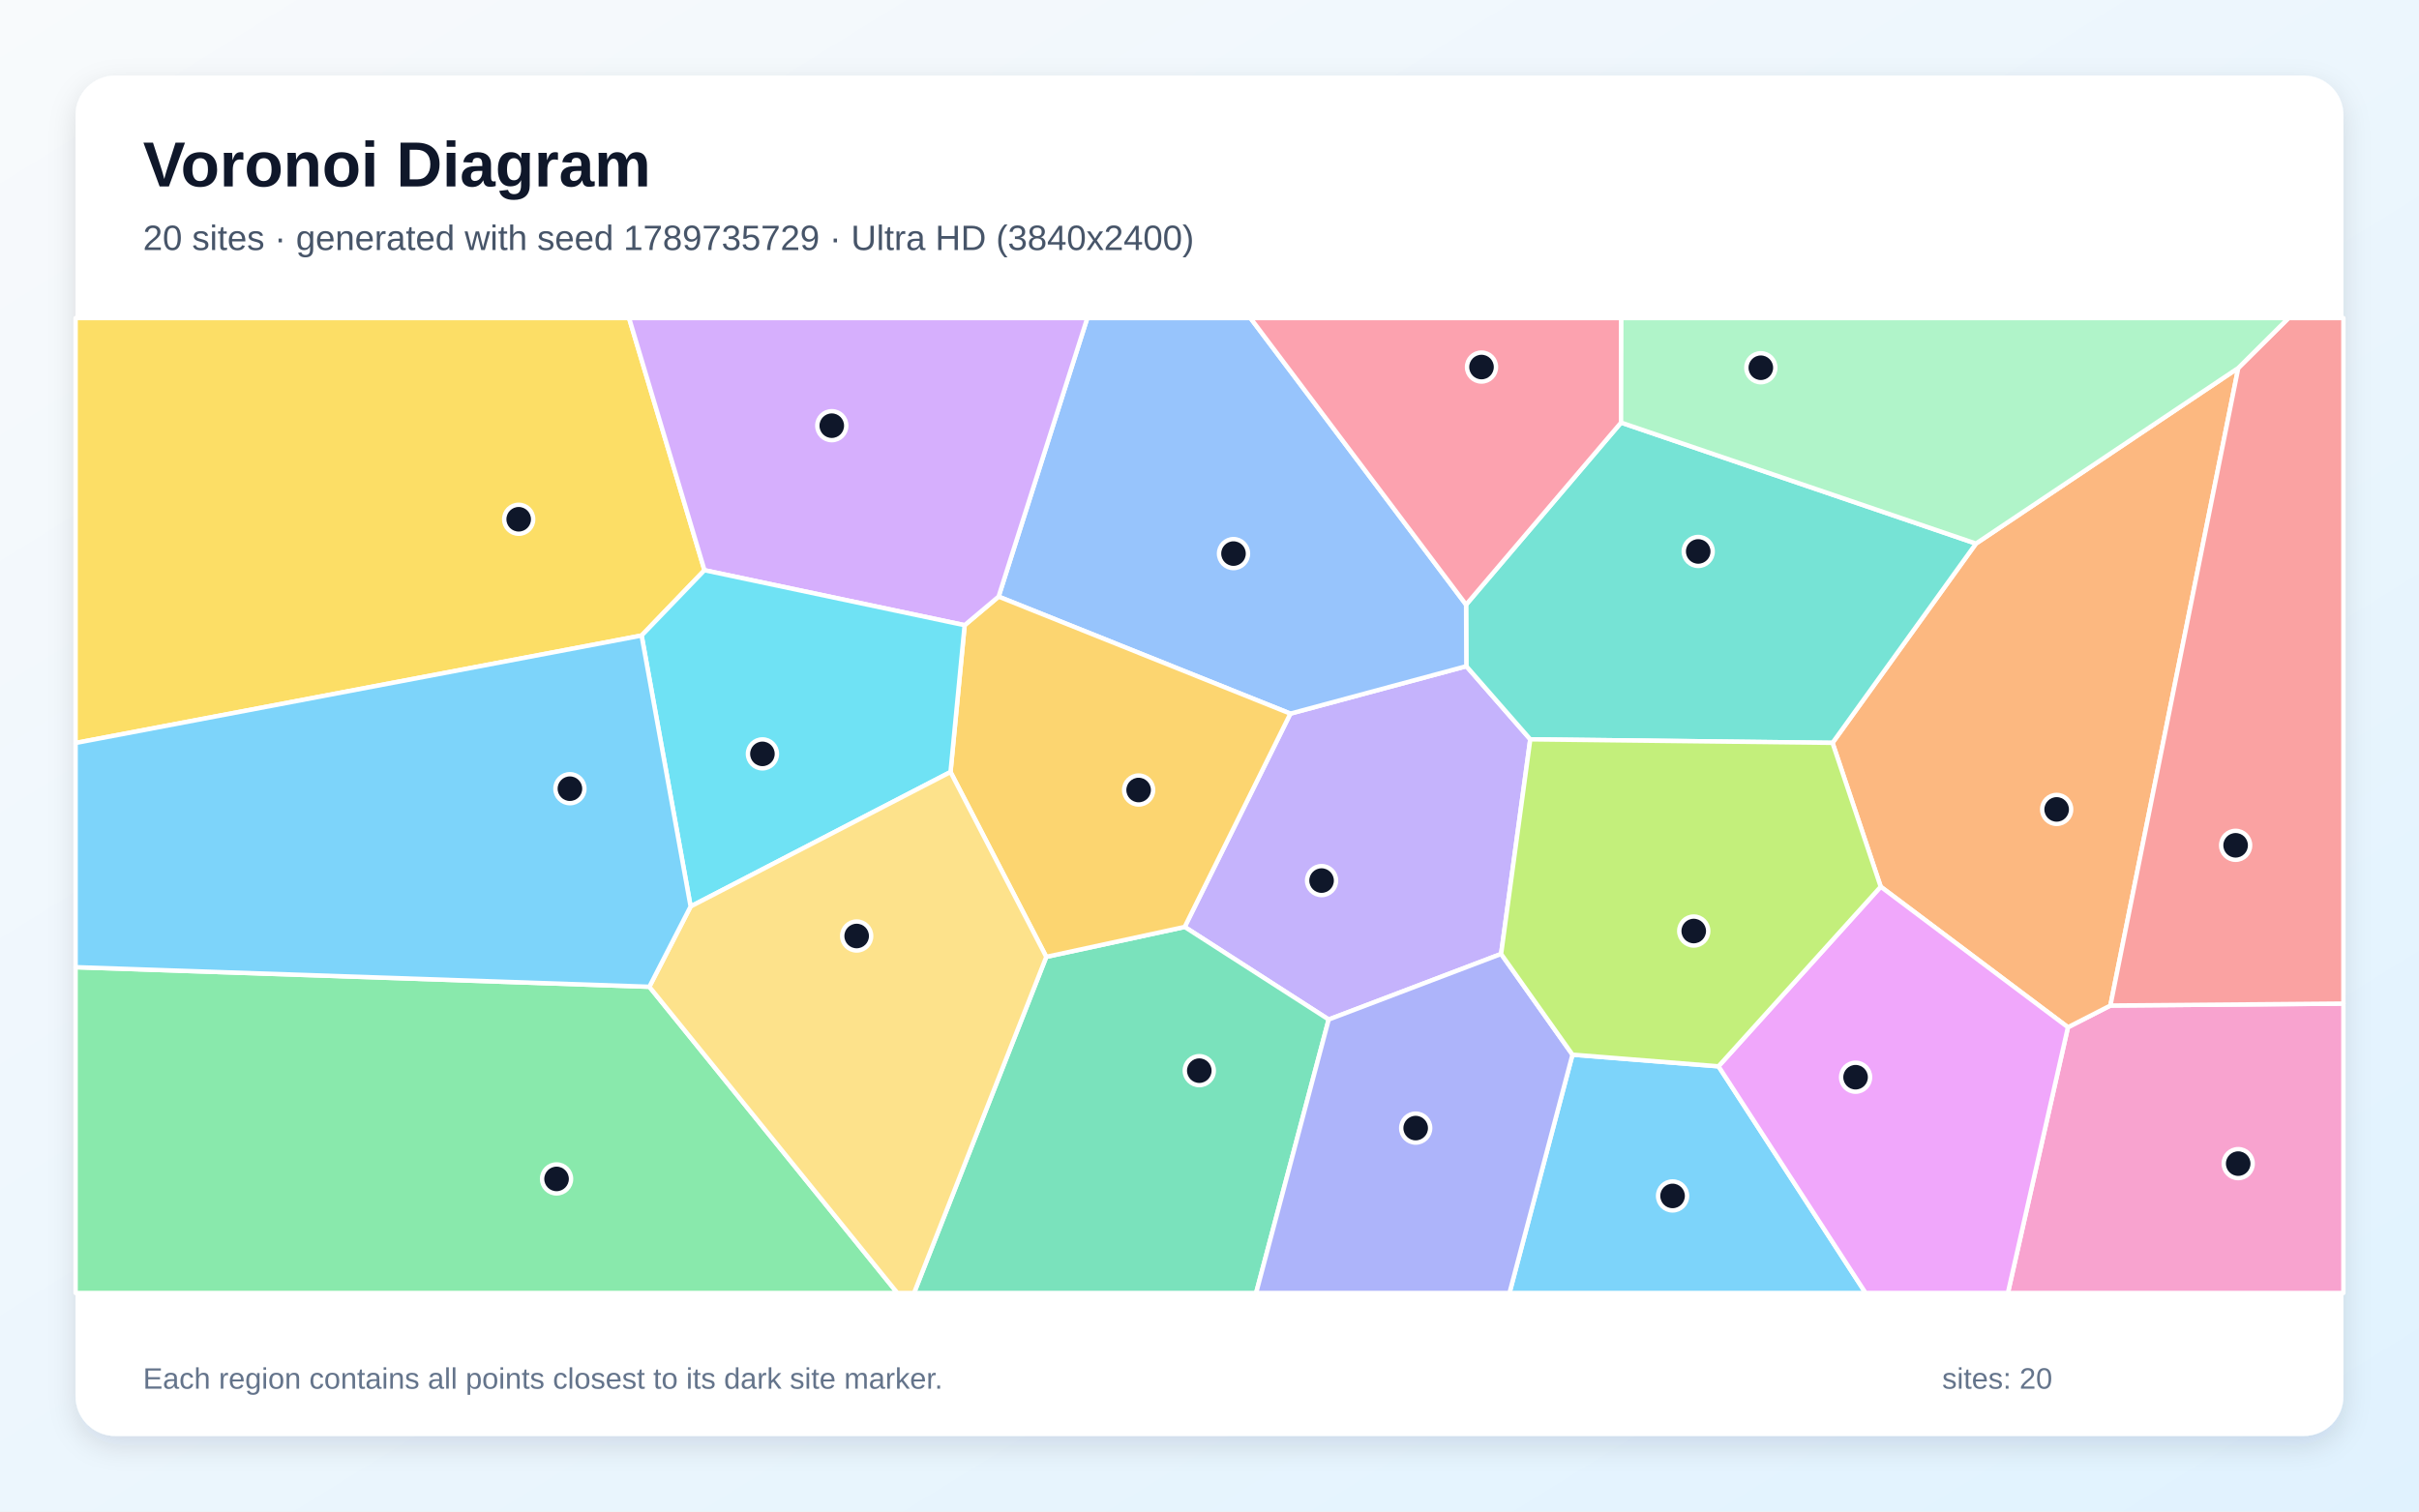
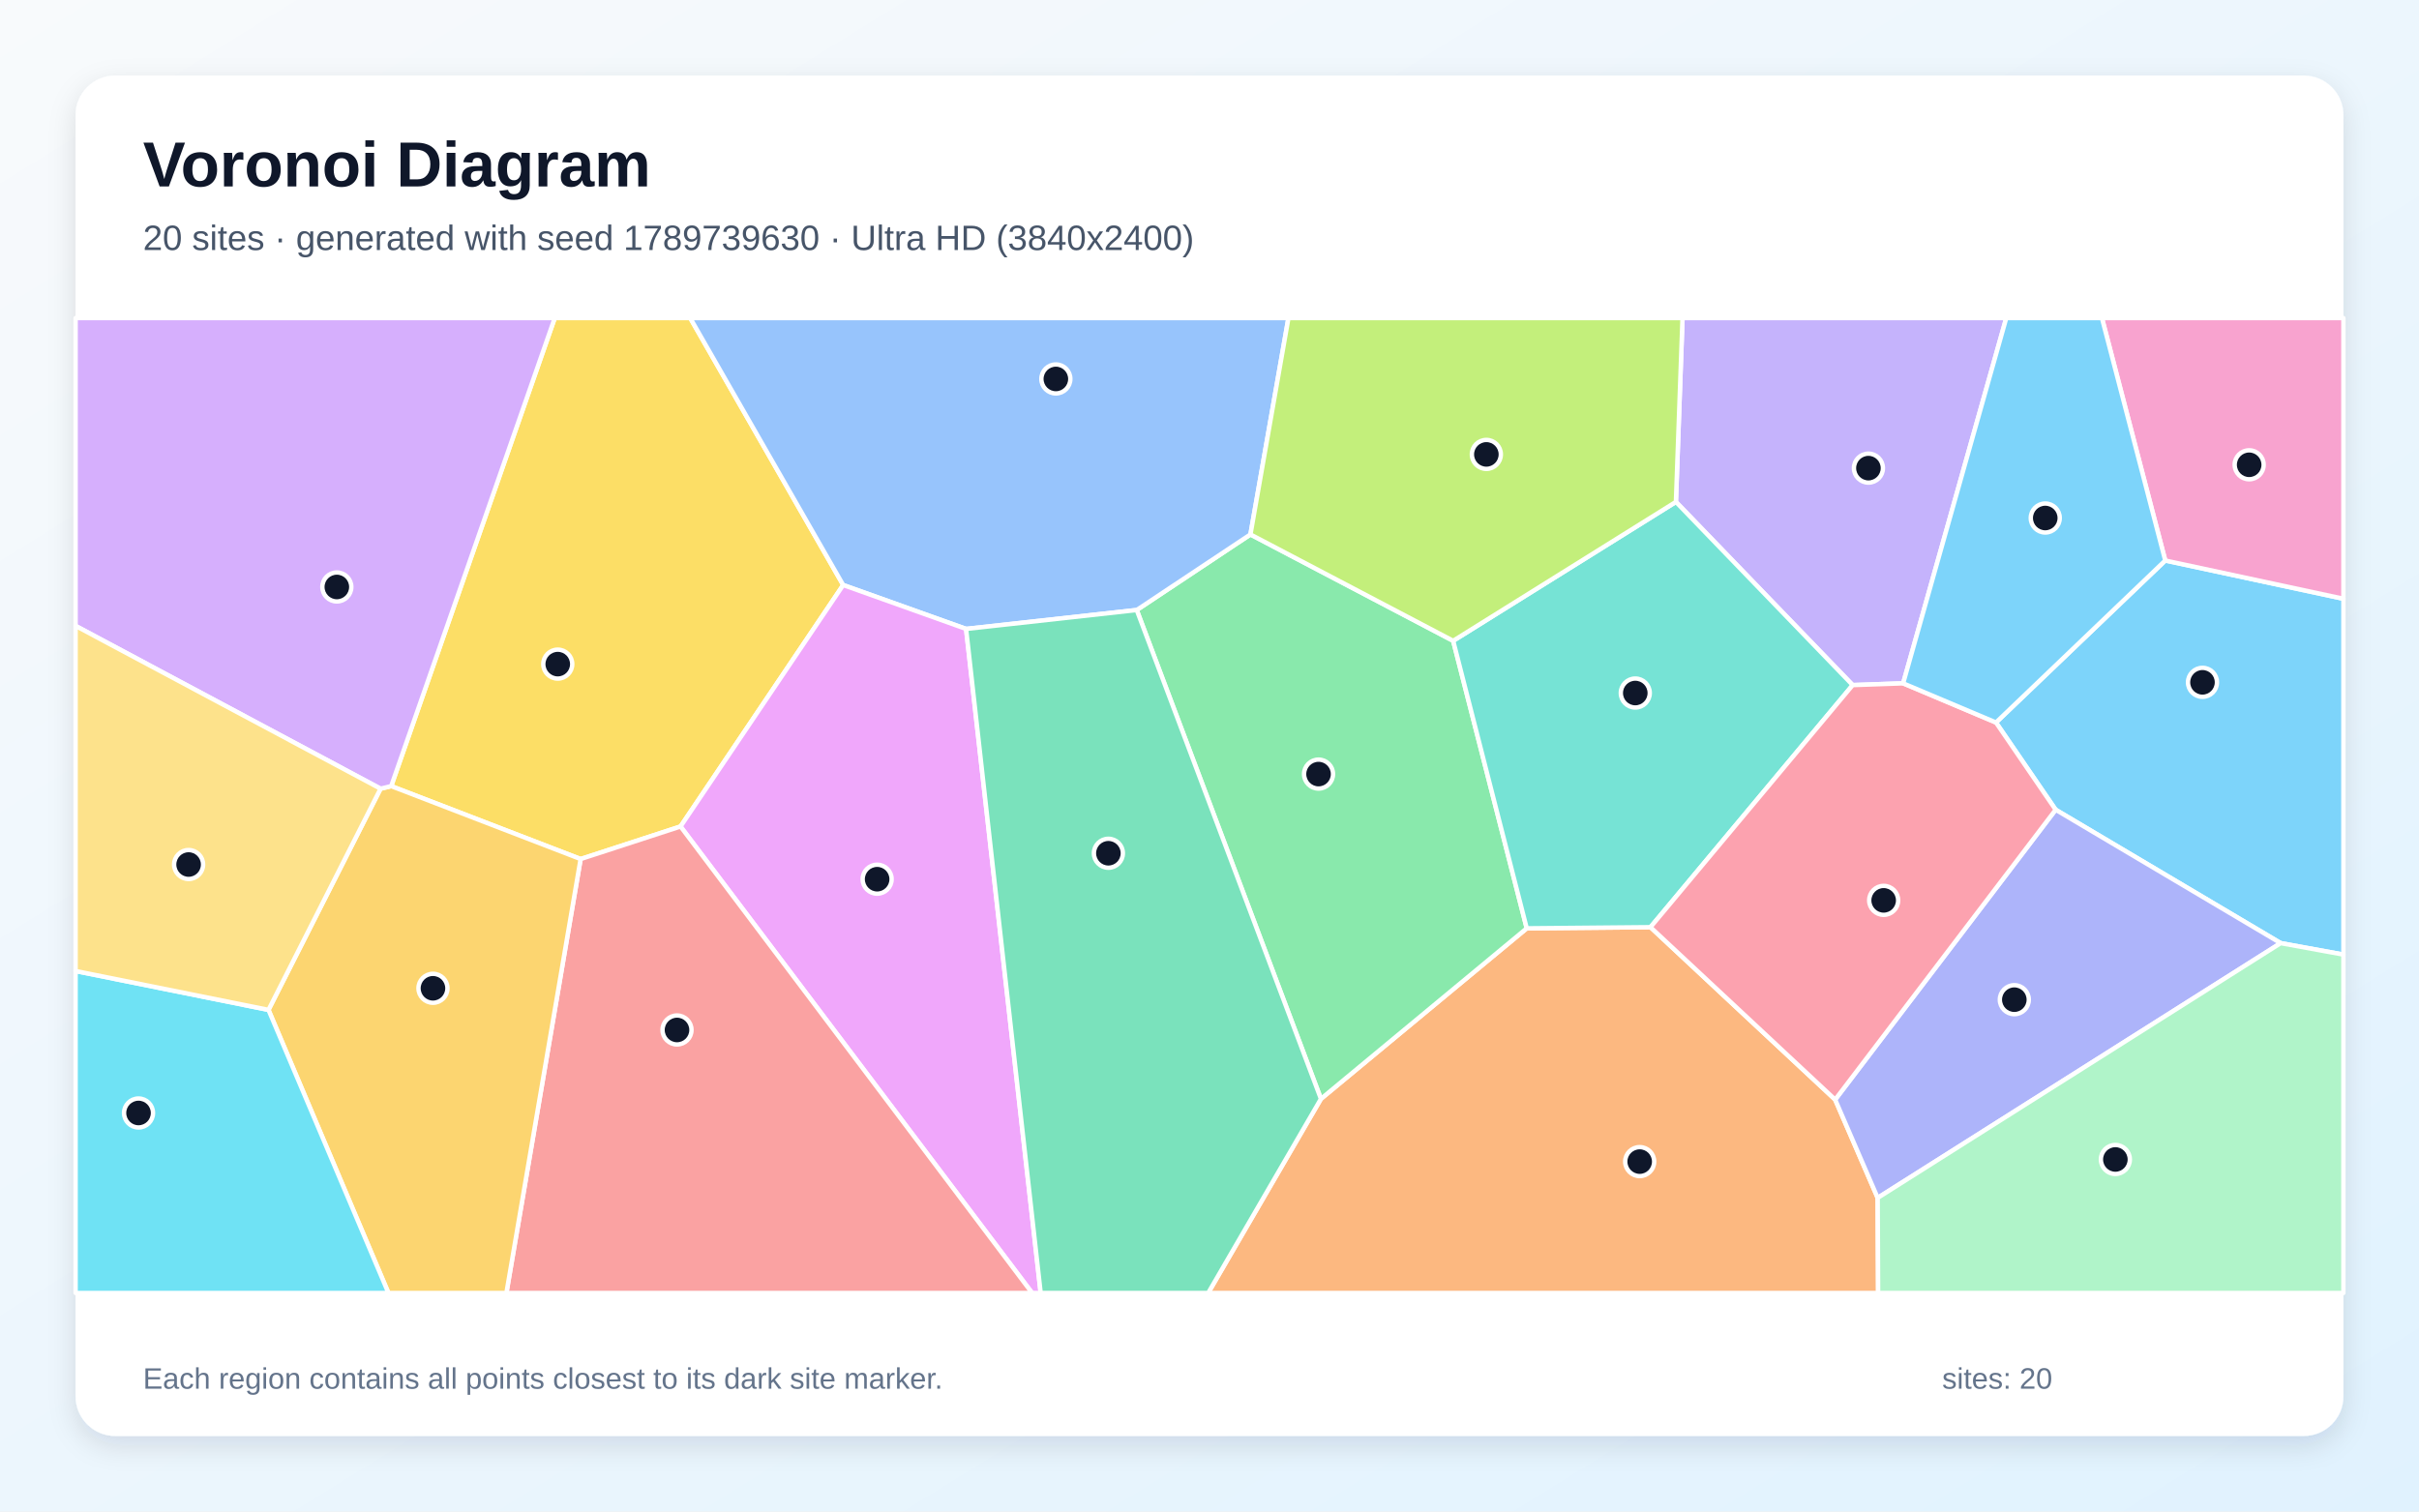
<svg xmlns="http://www.w3.org/2000/svg" width="3840" height="2400" viewBox="0 0 3840 2400" role="img" aria-labelledby="title description">
  <defs>
    <linearGradient id="background" x1="0" y1="0" x2="1" y2="1">
      <stop stop-color="#F8FAFC" />
      <stop offset="1" stop-color="#E0F2FE" />
    </linearGradient>
    <filter id="shadow" x="-5%" y="-5%" width="110%" height="110%">
      <feDropShadow dx="0" dy="15" stdDeviation="22" flood-color="#0F172A" flood-opacity=".12" />
    </filter>
  </defs>
  <rect width="3840" height="2400" fill="url(#background)" />
  <rect x="120" y="120" width="3600" height="2160" rx="63" fill="#FFFFFF" filter="url(#shadow)" />
  <g font-family="Arial, sans-serif">
    <text x="227" y="296" font-size="101" font-weight="700" fill="#0F172A">Voronoi Diagram</text>
-     <text x="227" y="397" font-size="56" fill="#475569">20 sites · generated with seed 1789735729 · Ultra HD (3840x2400)</text>
+     <text x="227" y="397" font-size="56" fill="#475569">20 sites · generated with seed 1789739630 · Ultra HD (3840x2400)</text>
  </g>
  <g stroke="#FFFFFF" stroke-width="7" stroke-linejoin="round">
-     <polygon points="2496.2,1674.6 2728.0,1693.1 2961.5,2053.0 2396.2,2053.0" fill="#38BDF8" fill-opacity="0.65" />
-     <polygon points="2382.9,1514.7 2109.2,1618.8 1880.6,1471.8 2048.4,1133.1 2327.7,1057.8 2429.2,1173.9" fill="#A78BFA" fill-opacity="0.65" />
-     <polygon points="3282.7,1631.1 3350.1,1596.6 3720.0,1593.5 3720.0,2053.0 3187.4,2053.0" fill="#F472B6" fill-opacity="0.65" />
-     <polygon points="3553.1,584.3 3350.1,1596.6 3282.7,1631.1 2985.5,1407.9 2909.0,1179.5 3136.7,863.1" fill="#FB923C" fill-opacity="0.65" />
-     <polygon points="1118.3,905.4 1018.5,1009.1 120.0,1179.7 120.0,505.0 998.6,505.0" fill="#FACC15" fill-opacity="0.65" />
-     <polygon points="120.0,1535.7 1030.8,1566.8 1424.5,2053.0 120.0,2053.0" fill="#4ADE80" fill-opacity="0.65" />
-     <polygon points="3136.7,863.1 2909.0,1179.5 2429.2,1173.9 2327.7,1057.8 2327.3,960.1 2573.3,671.0" fill="#2DD4BF" fill-opacity="0.65" />
-     <polygon points="2327.3,960.1 2327.7,1057.8 2048.4,1133.1 1585.2,947.3 1726.0,505.0 1985.0,505.0" fill="#60A5FA" fill-opacity="0.65" />
-     <polygon points="2728.0,1693.1 2985.5,1407.9 3282.7,1631.1 3187.4,2053.0 2961.5,2053.0" fill="#E879F9" fill-opacity="0.65" />
-     <polygon points="1660.9,1519.3 1880.6,1471.8 2109.2,1618.8 1994.0,2053.0 1451.0,2053.0" fill="#34D399" fill-opacity="0.65" />
-     <polygon points="3350.1,1596.6 3553.1,584.3 3632.9,505.0 3720.0,505.0 3720.0,1593.5" fill="#F87171" fill-opacity="0.65" />
-     <polygon points="2109.2,1618.8 2382.9,1514.7 2496.2,1674.6 2396.2,2053.0 1994.0,2053.0" fill="#818CF8" fill-opacity="0.65" />
-     <polygon points="1660.9,1519.3 1508.9,1225.8 1531.3,992.7 1585.2,947.3 2048.4,1133.1 1880.6,1471.8" fill="#FBBF24" fill-opacity="0.65" />
-     <polygon points="2909.0,1179.5 2985.5,1407.9 2728.0,1693.1 2496.2,1674.6 2382.9,1514.7 2429.2,1173.9" fill="#A3E635" fill-opacity="0.65" />
-     <polygon points="1531.3,992.7 1118.3,905.4 998.6,505.0 1726.0,505.0 1585.2,947.3" fill="#C084FC" fill-opacity="0.65" />
-     <polygon points="2573.3,671.0 2327.3,960.1 1985.0,505.0 2573.7,505.0" fill="#FB7185" fill-opacity="0.65" />
-     <polygon points="1531.3,992.7 1508.9,1225.8 1096.3,1439.3 1018.5,1009.1 1118.3,905.4" fill="#22D3EE" fill-opacity="0.65" />
-     <polygon points="3553.1,584.3 3136.7,863.1 2573.3,671.0 2573.7,505.0 3632.9,505.0" fill="#86EFAC" fill-opacity="0.65" />
-     <polygon points="1030.8,1566.8 1096.3,1439.3 1508.9,1225.8 1660.9,1519.3 1451.0,2053.0 1424.5,2053.0" fill="#FCD34D" fill-opacity="0.65" />
-     <polygon points="1096.3,1439.3 1030.8,1566.8 120.0,1535.7 120.0,1179.7 1018.5,1009.1" fill="#38BDF8" fill-opacity="0.65" />
+     <polygon points="3620.4,1497.5 3263.2,1285.7 3168.5,1147.2 3437.2,890.0 3720.0,950.7 3720.0,1515.7" fill="#38BDF8" fill-opacity="0.65" />
+     <polygon points="3021.1,1085.0 2941.0,1087.8 2660.4,796.9 2670.9,505.0 3184.8,505.0" fill="#A78BFA" fill-opacity="0.65" />
+     <polygon points="3437.2,890.0 3336.7,505.0 3720.0,505.0 3720.0,950.7" fill="#F472B6" fill-opacity="0.65" />
+     <polygon points="2096.9,1744.8 2423.6,1474.0 2620.0,1472.2 2913.2,1746.0 2980.7,1902.0 2981.4,2053.0 1917.9,2053.0" fill="#FB923C" fill-opacity="0.65" />
+     <polygon points="921.7,1364.0 621.0,1248.2 880.6,505.0 1095.7,505.0 1338.5,928.9 1080.3,1312.3" fill="#FACC15" fill-opacity="0.65" />
+     <polygon points="1804.5,968.6 1985.0,848.6 2306.8,1017.5 2423.6,1474.0 2096.9,1744.8" fill="#4ADE80" fill-opacity="0.65" />
+     <polygon points="2620.0,1472.2 2423.6,1474.0 2306.8,1017.5 2660.4,796.9 2941.0,1087.8" fill="#2DD4BF" fill-opacity="0.65" />
+     <polygon points="1985.0,848.6 1804.5,968.6 1533.6,998.6 1338.5,928.9 1095.7,505.0 2045.3,505.0" fill="#60A5FA" fill-opacity="0.65" />
+     <polygon points="1080.3,1312.3 1338.5,928.9 1533.6,998.6 1652.0,2053.0 1638.4,2053.0" fill="#E879F9" fill-opacity="0.65" />
+     <polygon points="1533.6,998.6 1804.5,968.6 2096.9,1744.8 1917.9,2053.0 1652.0,2053.0" fill="#34D399" fill-opacity="0.65" />
+     <polygon points="921.7,1364.0 1080.3,1312.3 1638.4,2053.0 803.9,2053.0" fill="#F87171" fill-opacity="0.65" />
+     <polygon points="2980.7,1902.0 2913.2,1746.0 3263.2,1285.7 3620.4,1497.5" fill="#818CF8" fill-opacity="0.65" />
+     <polygon points="426.2,1603.5 604.1,1252.3 621.0,1248.2 921.7,1364.0 803.9,2053.0 616.6,2053.0" fill="#FBBF24" fill-opacity="0.65" />
+     <polygon points="2306.8,1017.5 1985.0,848.6 2045.3,505.0 2670.9,505.0 2660.4,796.9" fill="#A3E635" fill-opacity="0.65" />
+     <polygon points="604.1,1252.3 120.0,993.8 120.0,505.0 880.6,505.0 621.0,1248.2" fill="#C084FC" fill-opacity="0.65" />
+     <polygon points="2913.2,1746.0 2620.0,1472.2 2941.0,1087.8 3021.1,1085.0 3168.5,1147.2 3263.2,1285.7" fill="#FB7185" fill-opacity="0.65" />
+     <polygon points="120.0,1541.8 426.2,1603.5 616.6,2053.0 120.0,2053.0" fill="#22D3EE" fill-opacity="0.65" />
+     <polygon points="2980.7,1902.0 3620.4,1497.5 3720.0,1515.7 3720.0,2053.0 2981.4,2053.0" fill="#86EFAC" fill-opacity="0.65" />
+     <polygon points="120.0,1541.8 120.0,993.8 604.1,1252.3 426.2,1603.5" fill="#FCD34D" fill-opacity="0.65" />
+     <polygon points="3021.1,1085.0 3184.8,505.0 3336.7,505.0 3437.2,890.0 3168.5,1147.2" fill="#38BDF8" fill-opacity="0.65" />
  </g>
  <g>
-     <circle cx="2655.1" cy="1898.9" r="23" fill="#0F172A" stroke="#FFFFFF" stroke-width="7" />
-     <circle cx="2097.9" cy="1398.2" r="23" fill="#0F172A" stroke="#FFFFFF" stroke-width="7" />
-     <circle cx="3553.0" cy="1847.6" r="23" fill="#0F172A" stroke="#FFFFFF" stroke-width="7" />
-     <circle cx="3264.8" cy="1285.2" r="23" fill="#0F172A" stroke="#FFFFFF" stroke-width="7" />
-     <circle cx="823.4" cy="824.5" r="23" fill="#0F172A" stroke="#FFFFFF" stroke-width="7" />
-     <circle cx="883.5" cy="1871.9" r="23" fill="#0F172A" stroke="#FFFFFF" stroke-width="7" />
-     <circle cx="2695.8" cy="875.6" r="23" fill="#0F172A" stroke="#FFFFFF" stroke-width="7" />
-     <circle cx="1958.1" cy="879.0" r="23" fill="#0F172A" stroke="#FFFFFF" stroke-width="7" />
-     <circle cx="2945.6" cy="1710.4" r="23" fill="#0F172A" stroke="#FFFFFF" stroke-width="7" />
-     <circle cx="1903.8" cy="1700.0" r="23" fill="#0F172A" stroke="#FFFFFF" stroke-width="7" />
-     <circle cx="3548.9" cy="1342.2" r="23" fill="#0F172A" stroke="#FFFFFF" stroke-width="7" />
-     <circle cx="2247.3" cy="1791.2" r="23" fill="#0F172A" stroke="#FFFFFF" stroke-width="7" />
-     <circle cx="1807.5" cy="1254.4" r="23" fill="#0F172A" stroke="#FFFFFF" stroke-width="7" />
-     <circle cx="2688.7" cy="1478.3" r="23" fill="#0F172A" stroke="#FFFFFF" stroke-width="7" />
-     <circle cx="1320.4" cy="675.9" r="23" fill="#0F172A" stroke="#FFFFFF" stroke-width="7" />
-     <circle cx="2351.8" cy="582.8" r="23" fill="#0F172A" stroke="#FFFFFF" stroke-width="7" />
-     <circle cx="1210.3" cy="1197.0" r="23" fill="#0F172A" stroke="#FFFFFF" stroke-width="7" />
-     <circle cx="2795.2" cy="583.9" r="23" fill="#0F172A" stroke="#FFFFFF" stroke-width="7" />
-     <circle cx="1359.9" cy="1486.2" r="23" fill="#0F172A" stroke="#FFFFFF" stroke-width="7" />
-     <circle cx="904.7" cy="1252.3" r="23" fill="#0F172A" stroke="#FFFFFF" stroke-width="7" />
+     <circle cx="3496.3" cy="1083.4" r="23" fill="#0F172A" stroke="#FFFFFF" stroke-width="7" />
+     <circle cx="2966.0" cy="743.3" r="23" fill="#0F172A" stroke="#FFFFFF" stroke-width="7" />
+     <circle cx="3570.4" cy="738.0" r="23" fill="#0F172A" stroke="#FFFFFF" stroke-width="7" />
+     <circle cx="2602.9" cy="1844.4" r="23" fill="#0F172A" stroke="#FFFFFF" stroke-width="7" />
+     <circle cx="885.4" cy="1054.5" r="23" fill="#0F172A" stroke="#FFFFFF" stroke-width="7" />
+     <circle cx="2093.1" cy="1229.1" r="23" fill="#0F172A" stroke="#FFFFFF" stroke-width="7" />
+     <circle cx="2595.9" cy="1100.4" r="23" fill="#0F172A" stroke="#FFFFFF" stroke-width="7" />
+     <circle cx="1676.1" cy="601.7" r="23" fill="#0F172A" stroke="#FFFFFF" stroke-width="7" />
+     <circle cx="1392.4" cy="1396.0" r="23" fill="#0F172A" stroke="#FFFFFF" stroke-width="7" />
+     <circle cx="1759.5" cy="1354.8" r="23" fill="#0F172A" stroke="#FFFFFF" stroke-width="7" />
+     <circle cx="1074.7" cy="1635.4" r="23" fill="#0F172A" stroke="#FFFFFF" stroke-width="7" />
+     <circle cx="3197.6" cy="1587.3" r="23" fill="#0F172A" stroke="#FFFFFF" stroke-width="7" />
+     <circle cx="687.3" cy="1569.2" r="23" fill="#0F172A" stroke="#FFFFFF" stroke-width="7" />
+     <circle cx="2359.5" cy="721.5" r="23" fill="#0F172A" stroke="#FFFFFF" stroke-width="7" />
+     <circle cx="534.7" cy="932.0" r="23" fill="#0F172A" stroke="#FFFFFF" stroke-width="7" />
+     <circle cx="2990.2" cy="1429.6" r="23" fill="#0F172A" stroke="#FFFFFF" stroke-width="7" />
+     <circle cx="219.9" cy="1767.2" r="23" fill="#0F172A" stroke="#FFFFFF" stroke-width="7" />
+     <circle cx="3358.0" cy="1841.0" r="23" fill="#0F172A" stroke="#FFFFFF" stroke-width="7" />
+     <circle cx="299.4" cy="1372.7" r="23" fill="#0F172A" stroke="#FFFFFF" stroke-width="7" />
+     <circle cx="3246.7" cy="822.5" r="23" fill="#0F172A" stroke="#FFFFFF" stroke-width="7" />
  </g>
  <g font-family="Arial, sans-serif" font-size="47" fill="#64748B">
    <text x="227" y="2205">Each region contains all points closest to its dark site marker.</text>
    <text x="3083" y="2205">sites: 20</text>
  </g>
</svg>
